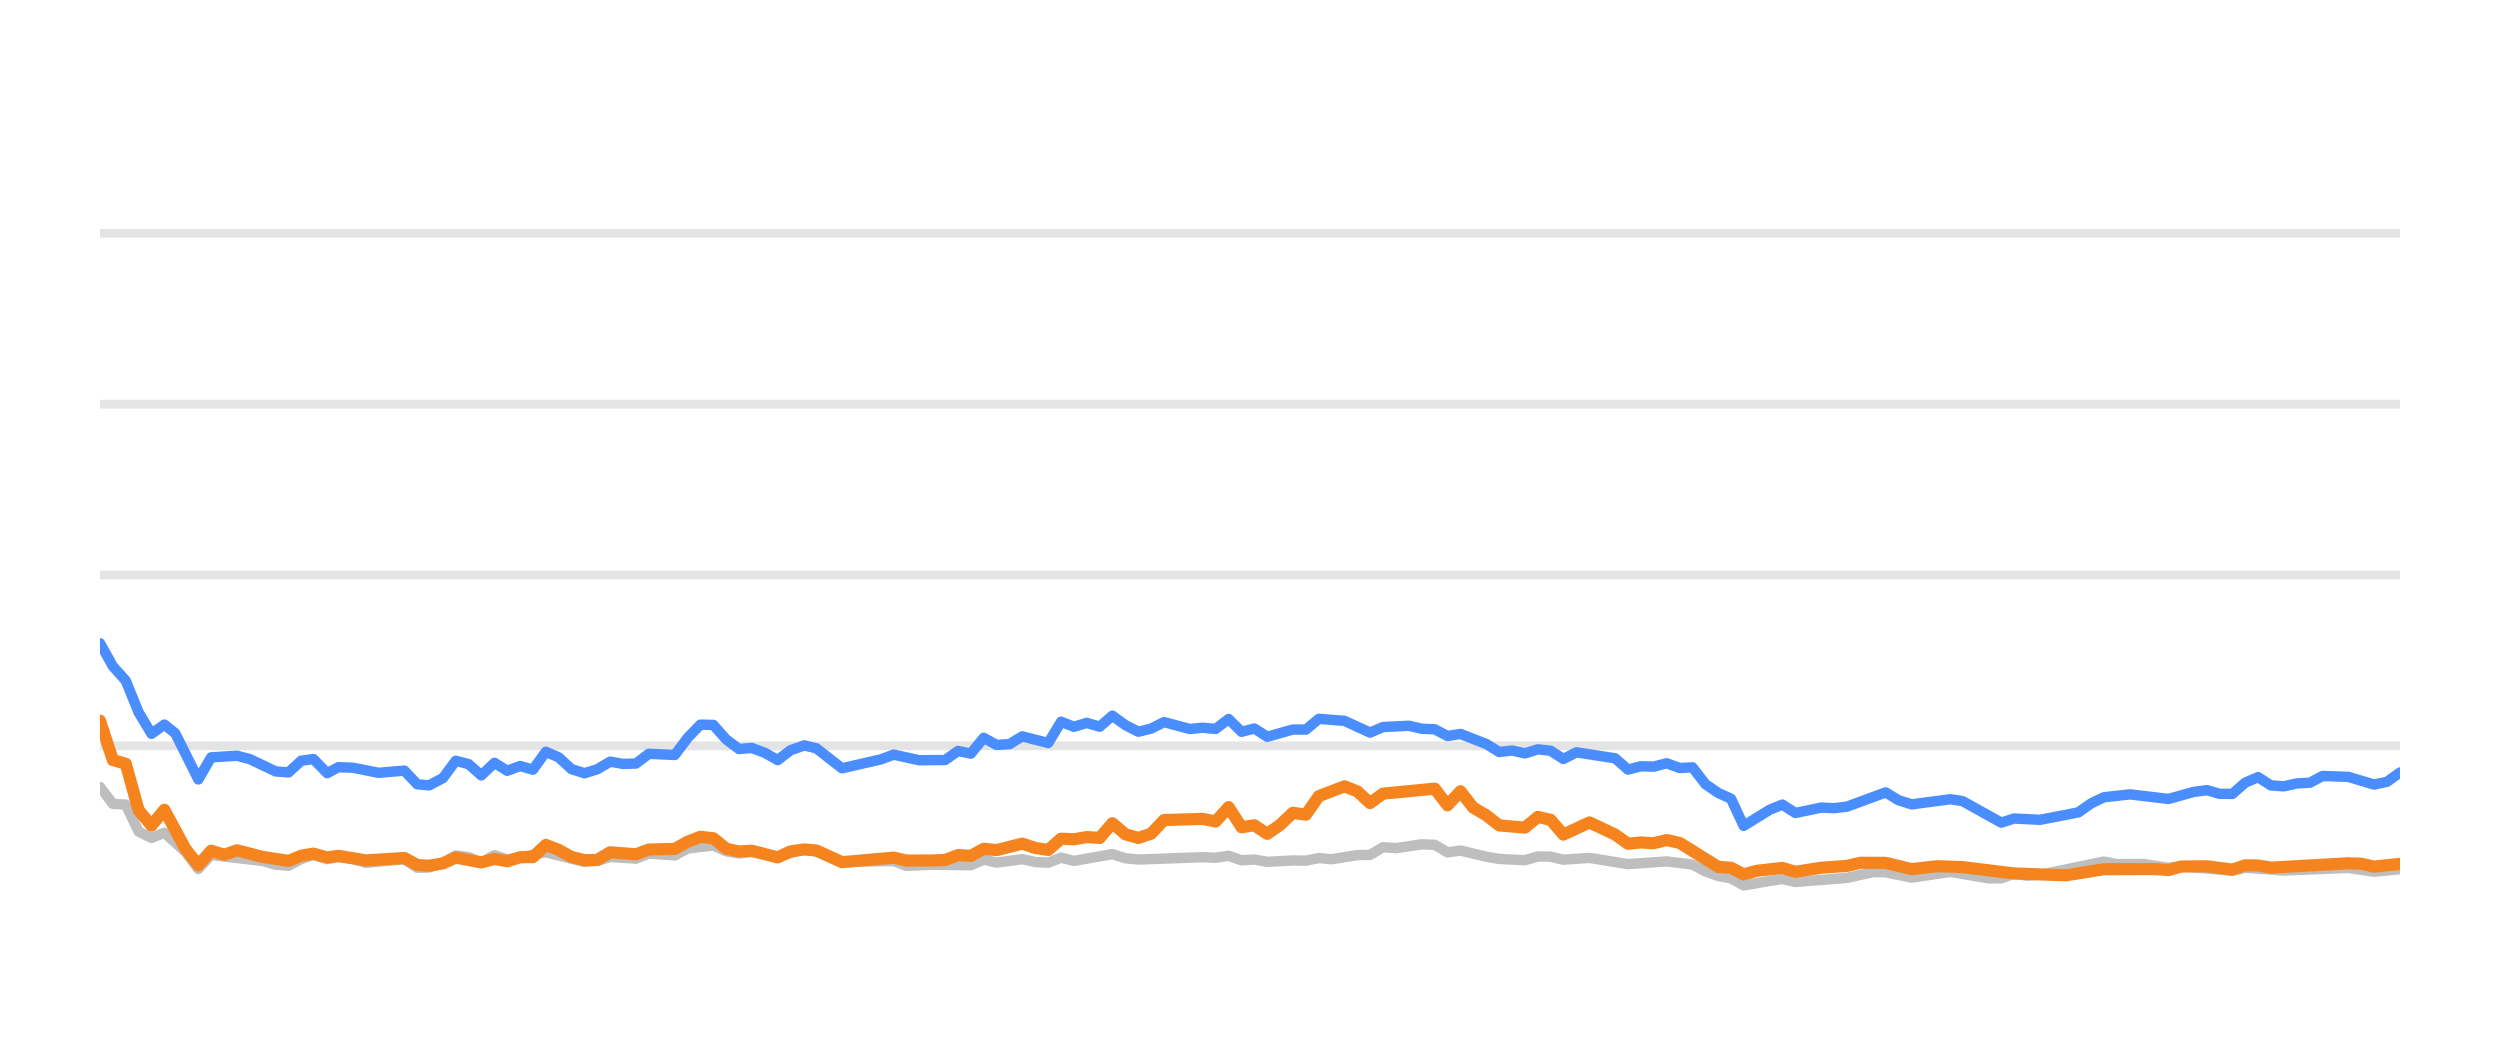
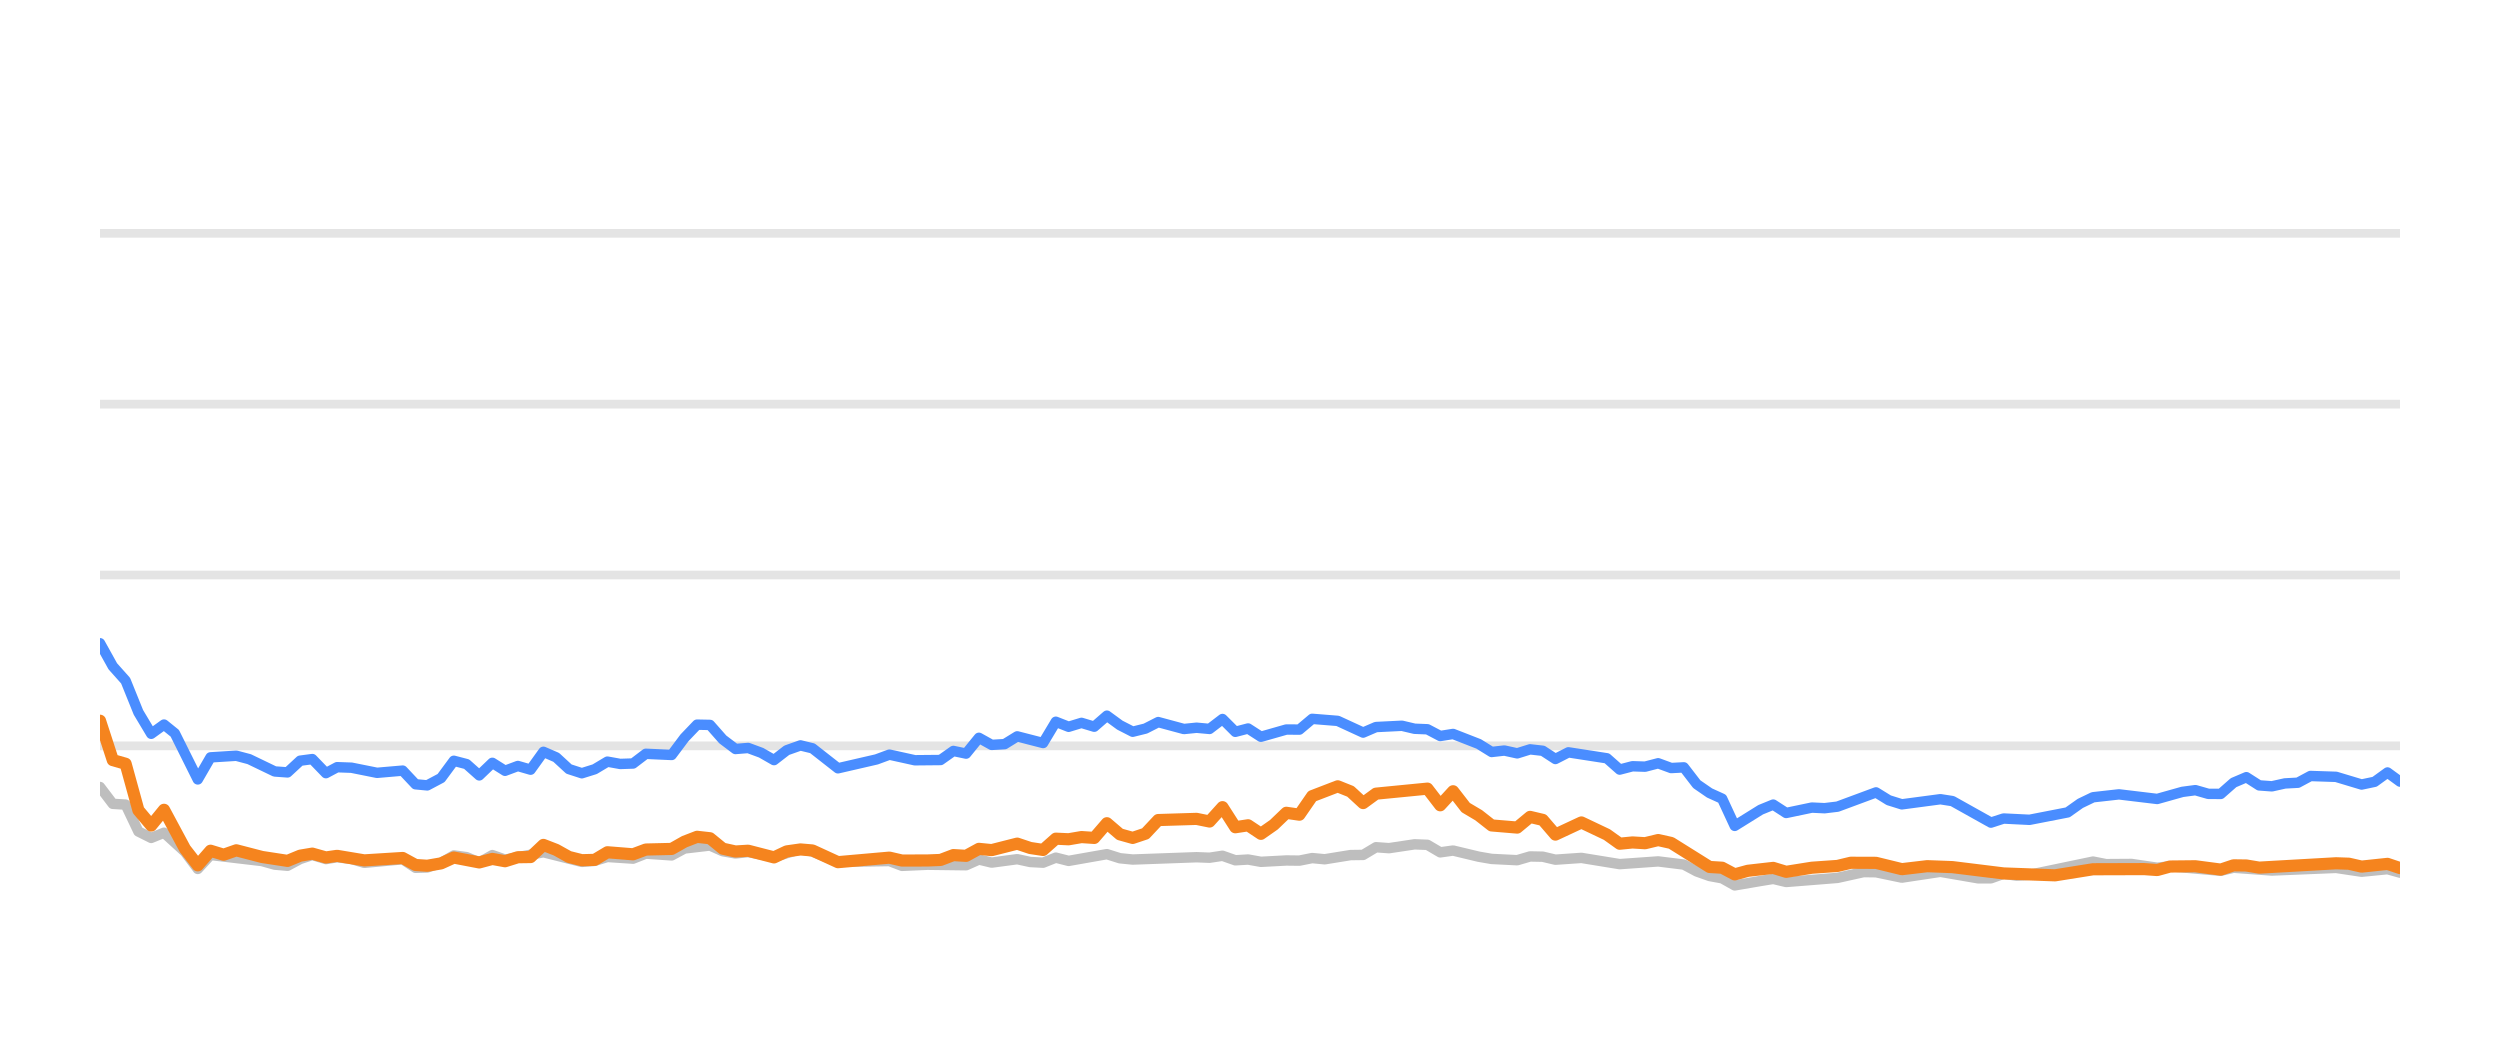
<svg xmlns="http://www.w3.org/2000/svg" width="144pt" height="60pt" viewBox="0 0 144 60" version="1.1">
  <defs>
    <style type="text/css">*{stroke-linejoin: round; stroke-linecap: butt}</style>
  </defs>
  <g id="figure_1">
    <g id="patch_1">
      <path d="M 0 60  L 144 60  L 144 0  L 0 0  L 0 60  z " style="fill: none; opacity: 0" />
    </g>
    <g id="axes_1">
      <g id="patch_2">
        <path d="M 5.76 52.8  L 138.24 52.8  L 138.24 3.6  L 5.76 3.6  L 5.76 52.8  z " style="fill: none" />
      </g>
      <g id="matplotlib.axis_1" />
      <g id="matplotlib.axis_2" />
      <g id="line2d_1">
-         <path d="M 5.76 42.96  L 138.24 42.96  " clip-path="url(#p0270295034)" style="fill: none; stroke: #b2b2b2; stroke-opacity: 0.35; stroke-width: 0.5; stroke-linecap: square" />
+         <path d="M 5.76 42.96  L 138.24 42.96  " clip-path="url(#p71ab305186)" style="fill: none; stroke: #b2b2b2; stroke-opacity: 0.35; stroke-width: 0.5; stroke-linecap: square" />
      </g>
      <g id="line2d_2">
-         <path d="M 5.76 33.12  L 138.24 33.12  " clip-path="url(#p0270295034)" style="fill: none; stroke: #b2b2b2; stroke-opacity: 0.35; stroke-width: 0.5; stroke-linecap: square" />
+         <path d="M 5.76 33.12  L 138.24 33.12  " clip-path="url(#p71ab305186)" style="fill: none; stroke: #b2b2b2; stroke-opacity: 0.35; stroke-width: 0.5; stroke-linecap: square" />
      </g>
      <g id="line2d_3">
-         <path d="M 5.76 23.28  L 138.24 23.28  " clip-path="url(#p0270295034)" style="fill: none; stroke: #b2b2b2; stroke-opacity: 0.35; stroke-width: 0.5; stroke-linecap: square" />
+         <path d="M 5.76 23.28  L 138.24 23.28  " clip-path="url(#p71ab305186)" style="fill: none; stroke: #b2b2b2; stroke-opacity: 0.35; stroke-width: 0.5; stroke-linecap: square" />
      </g>
      <g id="line2d_4">
-         <path d="M 5.76 13.44  L 138.24 13.44  " clip-path="url(#p0270295034)" style="fill: none; stroke: #b2b2b2; stroke-opacity: 0.35; stroke-width: 0.5; stroke-linecap: square" />
+         <path d="M 5.76 13.44  L 138.24 13.44  " clip-path="url(#p71ab305186)" style="fill: none; stroke: #b2b2b2; stroke-opacity: 0.35; stroke-width: 0.5; stroke-linecap: square" />
      </g>
      <g id="line2d_5">
-         <path d="M 5.76 45.331  L 6.501 46.301  L 7.243 46.345  L 7.984 47.895  L 8.726 48.264  L 9.467 47.964  L 10.682 49.066  L 11.423 50.05  L 12.161 49.248  L 15.141 49.597  L 15.879 49.804  L 16.621 49.868  L 17.353 49.479  L 18.055 49.248  L 18.844 49.484  L 19.493 49.376  L 20.326 49.479  L 21.067 49.7  L 23.29 49.494  L 24.034 49.986  L 24.713 49.966  L 25.514 49.7  L 26.252 49.272  L 26.992 49.371  L 27.725 49.681  L 28.483 49.253  L 29.217 49.513  L 31.441 49.09  L 33.666 49.646  L 34.41 49.587  L 35.146 49.361  L 36.632 49.459  L 37.372 49.169  L 38.868 49.272  L 39.611 48.874  L 41.087 48.702  L 41.828 49.031  L 42.563 49.159  L 43.3 49.08  L 44.795 49.366  L 46.326 48.908  L 47.022 49.051  L 48.498 49.646  L 51.478 49.597  L 52.21 49.873  L 53.687 49.809  L 55.919 49.838  L 56.662 49.509  L 57.401 49.686  L 58.879 49.489  L 59.634 49.651  L 60.379 49.691  L 61.116 49.4  L 61.857 49.587  L 64.074 49.199  L 64.826 49.435  L 65.569 49.509  L 69.267 49.376  L 70.02 49.405  L 70.769 49.292  L 71.512 49.553  L 72.251 49.509  L 72.994 49.641  L 74.466 49.563  L 75.222 49.572  L 75.964 49.425  L 76.689 49.494  L 78.185 49.253  L 78.914 49.243  L 79.658 48.8  L 80.414 48.854  L 81.893 48.633  L 82.638 48.662  L 83.378 49.095  L 84.123 48.992  L 85.608 49.346  L 86.356 49.474  L 87.837 49.548  L 88.582 49.331  L 89.318 49.346  L 90.049 49.518  L 91.554 49.415  L 93.772 49.774  L 96.001 49.617  L 97.488 49.799  L 98.237 50.197  L 98.976 50.458  L 99.705 50.591  L 100.435 50.999  L 101.937 50.743  L 102.665 50.625  L 103.414 50.802  L 106.387 50.566  L 107.898 50.232  L 108.616 50.242  L 110.113 50.552  L 112.345 50.217  L 114.527 50.591  L 115.272 50.591  L 116.005 50.33  L 116.76 50.438  L 117.507 50.389  L 121.186 49.627  L 121.939 49.774  L 123.418 49.764  L 124.903 49.981  L 125.642 49.897  L 128.582 50.158  L 129.323 49.981  L 131.546 50.143  L 135.26 49.991  L 136.741 50.212  L 138.24 50.064  L 138.24 50.064  " clip-path="url(#p0270295034)" style="fill: none; stroke: #bebebe; stroke-width: 0.6; stroke-linecap: round" />
+         <path d="M 5.76 45.331  L 6.497 46.301  L 7.235 46.345  L 7.972 47.895  L 8.71 48.264  L 9.447 47.964  L 10.655 49.066  L 11.392 50.05  L 12.127 49.248  L 15.09 49.597  L 15.824 49.804  L 16.562 49.868  L 17.29 49.479  L 17.989 49.248  L 18.773 49.484  L 19.418 49.376  L 20.247 49.479  L 20.983 49.7  L 23.195 49.494  L 23.935 49.986  L 24.61 49.966  L 25.407 49.7  L 26.141 49.272  L 26.877 49.371  L 27.606 49.681  L 28.36 49.253  L 29.09 49.513  L 31.301 49.09  L 33.514 49.646  L 34.254 49.587  L 34.987 49.361  L 36.464 49.459  L 37.2 49.169  L 38.688 49.272  L 39.427 48.874  L 40.895 48.702  L 41.632 49.031  L 42.363 49.159  L 43.096 49.08  L 44.583 49.366  L 46.106 48.908  L 46.798 49.051  L 48.266 49.646  L 51.23 49.597  L 51.957 49.873  L 53.427 49.809  L 55.647 49.838  L 56.386 49.509  L 57.12 49.686  L 58.591 49.489  L 59.341 49.651  L 60.082 49.691  L 60.815 49.4  L 61.552 49.587  L 63.758 49.199  L 64.505 49.435  L 65.244 49.509  L 68.922 49.376  L 69.67 49.405  L 70.416 49.292  L 71.155 49.553  L 71.89 49.509  L 72.629 49.641  L 74.093 49.563  L 74.845 49.572  L 75.582 49.425  L 76.303 49.494  L 77.791 49.253  L 78.517 49.243  L 79.257 48.8  L 80.009 48.854  L 81.479 48.633  L 82.22 48.662  L 82.957 49.095  L 83.698 48.992  L 85.174 49.346  L 85.919 49.474  L 87.391 49.548  L 88.132 49.331  L 88.864 49.346  L 89.591 49.518  L 91.088 49.415  L 93.294 49.774  L 95.511 49.617  L 96.989 49.799  L 97.735 50.197  L 98.47 50.458  L 99.195 50.591  L 99.921 50.999  L 101.415 50.743  L 102.138 50.625  L 102.883 50.802  L 105.84 50.566  L 107.344 50.232  L 108.058 50.242  L 109.546 50.552  L 111.766 50.217  L 113.936 50.591  L 114.677 50.591  L 115.406 50.33  L 116.157 50.438  L 116.9 50.389  L 120.559 49.627  L 121.308 49.774  L 122.778 49.764  L 124.255 49.981  L 124.991 49.897  L 127.915 50.158  L 128.652 49.981  L 130.863 50.143  L 134.557 49.991  L 136.029 50.212  L 137.52 50.064  L 138.24 50.266  L 138.24 50.266  " clip-path="url(#p71ab305186)" style="fill: none; stroke: #bebebe; stroke-width: 0.6; stroke-linecap: round" />
      </g>
      <g id="line2d_6">
-         <path d="M 5.76 37.051  L 6.501 38.379  L 7.243 39.206  L 7.984 41.031  L 8.726 42.266  L 9.467 41.735  L 10.093 42.237  L 11.423 44.894  L 12.161 43.624  L 13.655 43.531  L 14.401 43.728  L 15.879 44.436  L 16.621 44.49  L 17.353 43.816  L 18.055 43.723  L 18.844 44.534  L 19.493 44.19  L 20.326 44.22  L 21.804 44.515  L 23.29 44.387  L 24.034 45.174  L 24.713 45.238  L 25.514 44.815  L 26.252 43.821  L 26.992 44.013  L 27.725 44.662  L 28.483 43.939  L 29.217 44.397  L 29.96 44.121  L 30.697 44.333  L 31.441 43.304  L 32.182 43.624  L 32.917 44.298  L 33.666 44.539  L 34.41 44.308  L 35.146 43.87  L 35.887 44.003  L 36.632 43.978  L 37.372 43.418  L 38.868 43.486  L 39.611 42.498  L 40.34 41.74  L 41.087 41.755  L 41.828 42.591  L 42.563 43.142  L 43.3 43.083  L 44.052 43.359  L 44.795 43.782  L 45.53 43.216  L 46.326 42.935  L 47.022 43.103  L 48.498 44.254  L 50.73 43.742  L 51.478 43.467  L 52.952 43.791  L 54.44 43.777  L 55.183 43.255  L 55.919 43.408  L 56.662 42.498  L 57.401 42.906  L 58.149 42.862  L 58.879 42.414  L 60.379 42.798  L 61.116 41.573  L 61.857 41.863  L 62.601 41.637  L 63.341 41.858  L 64.074 41.223  L 64.826 41.769  L 65.569 42.148  L 66.307 41.966  L 67.046 41.592  L 68.534 41.991  L 69.267 41.917  L 70.02 41.986  L 70.769 41.415  L 71.512 42.153  L 72.251 41.961  L 72.994 42.438  L 74.466 42.02  L 75.222 42.025  L 75.964 41.405  L 77.443 41.523  L 78.914 42.197  L 79.658 41.878  L 81.162 41.804  L 81.893 41.976  L 82.638 42.006  L 83.378 42.394  L 84.123 42.276  L 85.608 42.852  L 86.356 43.314  L 87.093 43.231  L 87.837 43.393  L 88.582 43.162  L 89.318 43.245  L 90.049 43.718  L 90.802 43.334  L 93.033 43.678  L 93.772 44.328  L 94.514 44.136  L 95.245 44.16  L 96.001 43.964  L 96.753 44.239  L 97.488 44.2  L 98.237 45.169  L 98.976 45.676  L 99.705 46.005  L 100.435 47.57  L 101.937 46.64  L 102.665 46.345  L 103.414 46.827  L 104.904 46.517  L 105.64 46.552  L 106.387 46.463  L 108.616 45.641  L 109.354 46.094  L 110.113 46.33  L 112.345 46.035  L 113.042 46.143  L 115.272 47.383  L 116.005 47.147  L 117.507 47.221  L 119.715 46.793  L 120.448 46.276  L 121.186 45.922  L 122.687 45.755  L 124.903 46.02  L 126.362 45.612  L 127.114 45.513  L 127.857 45.725  L 128.582 45.73  L 129.323 45.081  L 130.067 44.766  L 130.808 45.238  L 131.546 45.292  L 132.298 45.125  L 133.05 45.085  L 133.778 44.697  L 135.26 44.746  L 136.741 45.189  L 137.494 45.031  L 138.24 44.495  L 138.24 44.495  " clip-path="url(#p0270295034)" style="fill: none; stroke: #4a8dff; stroke-width: 0.6; stroke-linecap: round" />
+         <path d="M 5.76 37.051  L 6.497 38.379  L 7.235 39.206  L 7.972 41.031  L 8.71 42.266  L 9.447 41.735  L 10.069 42.237  L 11.392 44.894  L 12.127 43.624  L 13.612 43.531  L 14.354 43.728  L 15.824 44.436  L 16.562 44.49  L 17.29 43.816  L 17.989 43.723  L 18.773 44.534  L 19.418 44.19  L 20.247 44.22  L 21.717 44.515  L 23.195 44.387  L 23.935 45.174  L 24.61 45.238  L 25.407 44.815  L 26.141 43.821  L 26.877 44.013  L 27.606 44.662  L 28.36 43.939  L 29.09 44.397  L 29.829 44.121  L 30.562 44.333  L 31.301 43.304  L 32.038 43.624  L 32.77 44.298  L 33.514 44.539  L 34.254 44.308  L 34.987 43.87  L 35.724 44.003  L 36.464 43.978  L 37.2 43.418  L 38.688 43.486  L 39.427 42.498  L 40.152 41.74  L 40.895 41.755  L 41.632 42.591  L 42.363 43.142  L 43.096 43.083  L 43.844 43.359  L 44.583 43.782  L 45.314 43.216  L 46.106 42.935  L 46.798 43.103  L 48.266 44.254  L 50.486 43.742  L 51.23 43.467  L 52.696 43.791  L 54.175 43.777  L 54.914 43.255  L 55.647 43.408  L 56.386 42.498  L 57.12 42.906  L 57.865 42.862  L 58.591 42.414  L 60.082 42.798  L 60.815 41.573  L 61.552 41.863  L 62.293 41.637  L 63.028 41.858  L 63.758 41.223  L 64.505 41.769  L 65.244 42.148  L 65.978 41.966  L 66.713 41.592  L 68.193 41.991  L 68.922 41.917  L 69.67 41.986  L 70.416 41.415  L 71.155 42.153  L 71.89 41.961  L 72.629 42.438  L 74.093 42.02  L 74.845 42.025  L 75.582 41.405  L 77.054 41.523  L 78.517 42.197  L 79.257 41.878  L 80.752 41.804  L 81.479 41.976  L 82.22 42.006  L 82.957 42.394  L 83.698 42.276  L 85.174 42.852  L 85.919 43.314  L 86.651 43.231  L 87.391 43.393  L 88.132 43.162  L 88.864 43.245  L 89.591 43.718  L 90.34 43.334  L 92.559 43.678  L 93.294 44.328  L 94.032 44.136  L 94.758 44.16  L 95.511 43.964  L 96.259 44.239  L 96.989 44.2  L 97.735 45.169  L 98.47 45.676  L 99.195 46.005  L 99.921 47.57  L 101.415 46.64  L 102.138 46.345  L 102.883 46.827  L 104.365 46.517  L 105.097 46.552  L 105.84 46.463  L 108.058 45.641  L 108.791 46.094  L 109.546 46.33  L 111.766 46.035  L 112.459 46.143  L 114.677 47.383  L 115.406 47.147  L 116.9 47.221  L 119.096 46.793  L 119.825 46.276  L 120.559 45.922  L 122.052 45.755  L 124.255 46.02  L 125.707 45.612  L 126.455 45.513  L 127.194 45.725  L 127.915 45.73  L 128.652 45.081  L 129.391 44.766  L 130.129 45.238  L 130.863 45.292  L 131.611 45.125  L 132.359 45.085  L 133.082 44.697  L 134.557 44.746  L 136.029 45.189  L 136.779 45.031  L 137.52 44.495  L 138.24 45.021  L 138.24 45.021  " clip-path="url(#p71ab305186)" style="fill: none; stroke: #4a8dff; stroke-width: 0.6; stroke-linecap: round" />
      </g>
      <g id="line2d_7">
-         <path d="M 5.76 41.514  L 6.501 43.782  L 7.243 43.993  L 7.984 46.67  L 8.726 47.55  L 9.467 46.645  L 10.682 48.894  L 11.423 49.843  L 12.161 49.002  L 12.92 49.233  L 13.655 48.977  L 15.141 49.361  L 16.621 49.587  L 17.353 49.287  L 18.055 49.169  L 18.844 49.39  L 19.493 49.297  L 21.067 49.558  L 23.29 49.42  L 24.034 49.823  L 24.713 49.868  L 25.514 49.73  L 26.252 49.395  L 27.725 49.676  L 28.483 49.474  L 29.217 49.607  L 29.96 49.376  L 30.697 49.366  L 31.441 48.667  L 32.182 48.953  L 32.917 49.361  L 33.666 49.548  L 34.41 49.528  L 35.146 49.09  L 36.632 49.208  L 37.372 48.933  L 38.868 48.898  L 39.611 48.48  L 40.34 48.2  L 41.087 48.283  L 41.828 48.884  L 42.563 49.046  L 43.3 49.002  L 44.795 49.386  L 45.53 49.041  L 46.326 48.928  L 47.022 48.987  L 48.498 49.661  L 51.478 49.4  L 52.21 49.568  L 53.687 49.563  L 54.44 49.533  L 55.183 49.253  L 55.919 49.297  L 56.662 48.894  L 57.401 48.967  L 58.879 48.593  L 59.634 48.844  L 60.379 48.957  L 61.116 48.308  L 61.857 48.342  L 62.601 48.215  L 63.341 48.264  L 64.074 47.418  L 64.826 48.057  L 65.569 48.264  L 66.307 48.018  L 67.046 47.235  L 69.267 47.167  L 70.02 47.319  L 70.769 46.493  L 71.512 47.649  L 72.251 47.536  L 72.994 48.028  L 73.744 47.506  L 74.466 46.817  L 75.222 46.926  L 75.964 45.858  L 77.443 45.292  L 78.185 45.587  L 78.914 46.256  L 79.658 45.715  L 82.638 45.425  L 83.378 46.384  L 84.123 45.577  L 84.855 46.517  L 85.608 46.96  L 86.356 47.545  L 87.837 47.668  L 88.582 47.053  L 89.318 47.226  L 90.049 48.072  L 91.554 47.373  L 93.033 48.072  L 93.772 48.598  L 94.514 48.525  L 95.245 48.569  L 96.001 48.387  L 96.753 48.554  L 98.976 49.937  L 99.705 49.981  L 100.435 50.365  L 101.193 50.158  L 102.665 49.991  L 103.414 50.217  L 104.904 49.981  L 106.387 49.878  L 107.153 49.695  L 108.616 49.7  L 110.113 50.064  L 111.582 49.892  L 113.042 49.946  L 116.005 50.31  L 118.986 50.419  L 121.186 50.069  L 124.139 50.06  L 124.903 50.114  L 125.642 49.912  L 127.114 49.897  L 128.582 50.089  L 129.323 49.843  L 130.067 49.853  L 130.808 49.976  L 135.26 49.725  L 136.001 49.75  L 136.741 49.917  L 138.24 49.759  L 138.24 49.759  " clip-path="url(#p0270295034)" style="fill: none; stroke: #f5841e; stroke-width: 0.7; stroke-linecap: round" />
+         <path d="M 5.76 41.514  L 6.497 43.782  L 7.235 43.993  L 7.972 46.67  L 8.71 47.55  L 9.447 46.645  L 10.655 48.894  L 11.392 49.843  L 12.127 49.002  L 12.881 49.233  L 13.612 48.977  L 15.09 49.361  L 16.562 49.587  L 17.29 49.287  L 17.989 49.169  L 18.773 49.39  L 19.418 49.297  L 20.983 49.558  L 23.195 49.42  L 23.935 49.823  L 24.61 49.868  L 25.407 49.73  L 26.141 49.395  L 27.606 49.676  L 28.36 49.474  L 29.09 49.607  L 29.829 49.376  L 30.562 49.366  L 31.301 48.667  L 32.038 48.953  L 32.77 49.361  L 33.514 49.548  L 34.254 49.528  L 34.987 49.09  L 36.464 49.208  L 37.2 48.933  L 38.688 48.898  L 39.427 48.48  L 40.152 48.2  L 40.895 48.283  L 41.632 48.884  L 42.363 49.046  L 43.096 49.002  L 44.583 49.386  L 45.314 49.041  L 46.106 48.928  L 46.798 48.987  L 48.266 49.661  L 51.23 49.4  L 51.957 49.568  L 53.427 49.563  L 54.175 49.533  L 54.914 49.253  L 55.647 49.297  L 56.386 48.894  L 57.12 48.967  L 58.591 48.593  L 59.341 48.844  L 60.082 48.957  L 60.815 48.308  L 61.552 48.342  L 62.293 48.215  L 63.028 48.264  L 63.758 47.418  L 64.505 48.057  L 65.244 48.264  L 65.978 48.018  L 66.713 47.235  L 68.922 47.167  L 69.67 47.319  L 70.416 46.493  L 71.155 47.649  L 71.89 47.536  L 72.629 48.028  L 73.374 47.506  L 74.093 46.817  L 74.845 46.926  L 75.582 45.858  L 77.054 45.292  L 77.791 45.587  L 78.517 46.256  L 79.257 45.715  L 82.22 45.425  L 82.957 46.384  L 83.698 45.577  L 84.426 46.517  L 85.174 46.96  L 85.919 47.545  L 87.391 47.668  L 88.132 47.053  L 88.864 47.226  L 89.591 48.072  L 91.088 47.373  L 92.559 48.072  L 93.294 48.598  L 94.032 48.525  L 94.758 48.569  L 95.511 48.387  L 96.259 48.554  L 98.47 49.937  L 99.195 49.981  L 99.921 50.365  L 100.674 50.158  L 102.138 49.991  L 102.883 50.217  L 104.365 49.981  L 105.84 49.878  L 106.602 49.695  L 108.058 49.7  L 109.546 50.064  L 111.007 49.892  L 112.459 49.946  L 115.406 50.31  L 118.371 50.419  L 120.559 50.069  L 123.496 50.06  L 124.255 50.114  L 124.991 49.912  L 126.455 49.897  L 127.915 50.089  L 128.652 49.843  L 129.391 49.853  L 130.129 49.976  L 134.557 49.725  L 135.294 49.75  L 136.029 49.917  L 137.52 49.759  L 138.24 50.001  L 138.24 50.001  " clip-path="url(#p71ab305186)" style="fill: none; stroke: #f5841e; stroke-width: 0.7; stroke-linecap: round" />
      </g>
    </g>
  </g>
  <defs>
-     <clipPath id="p0270295034">
+     <clipPath id="p71ab305186">
      <rect x="5.76" y="3.6" width="132.48" height="49.2" />
    </clipPath>
  </defs>
</svg>
